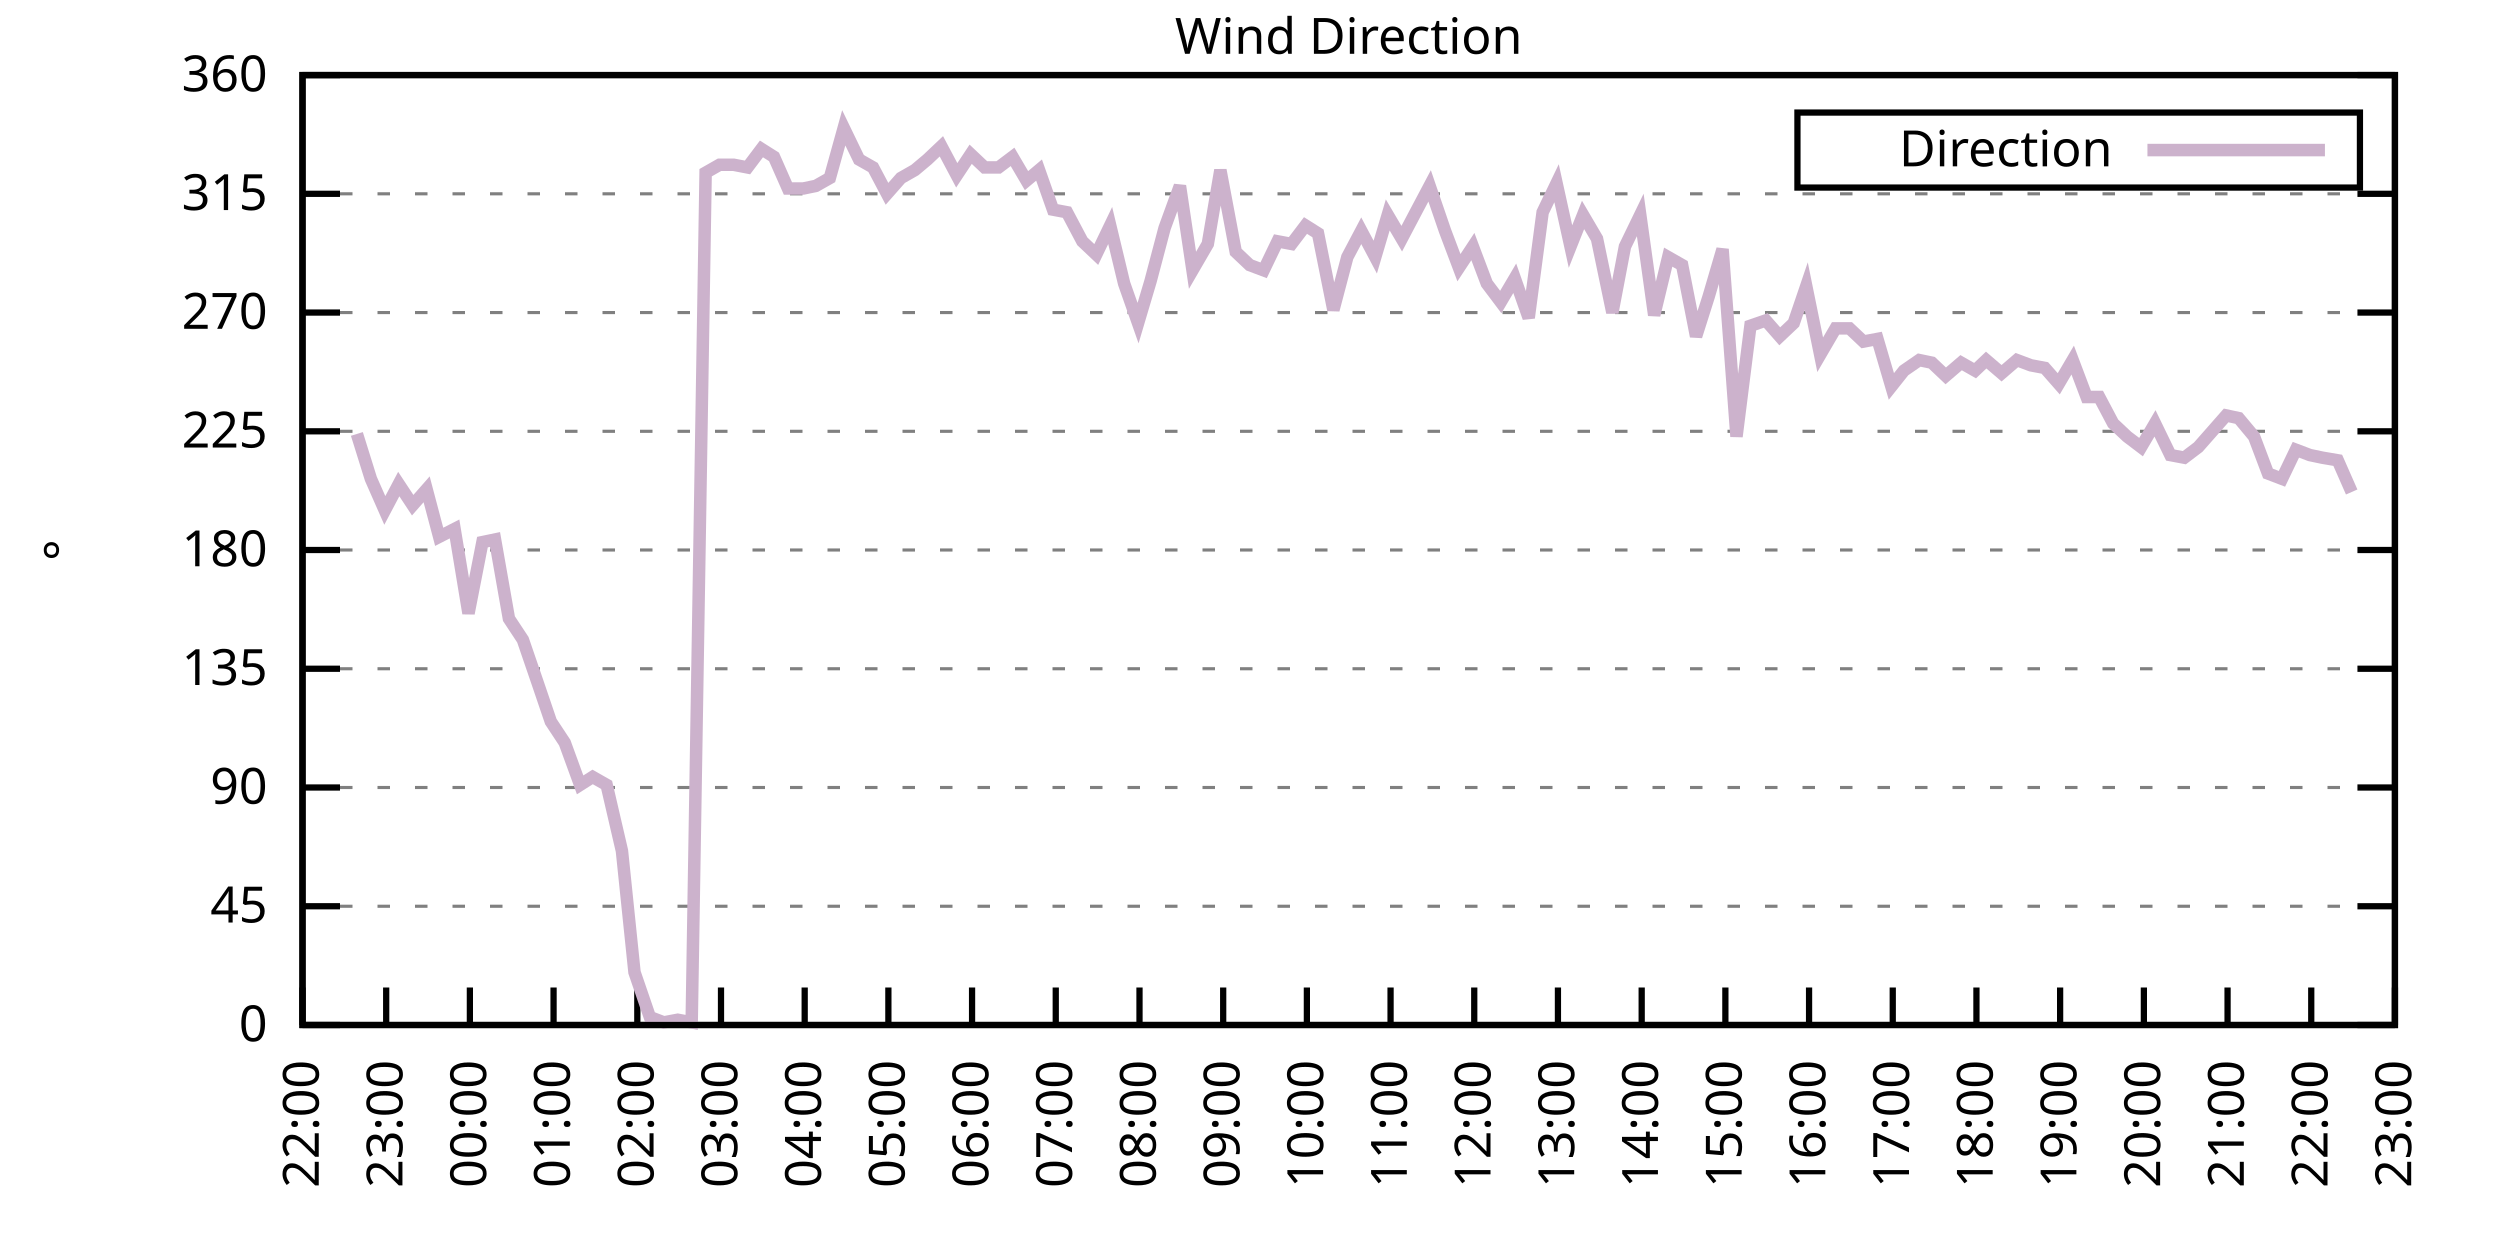
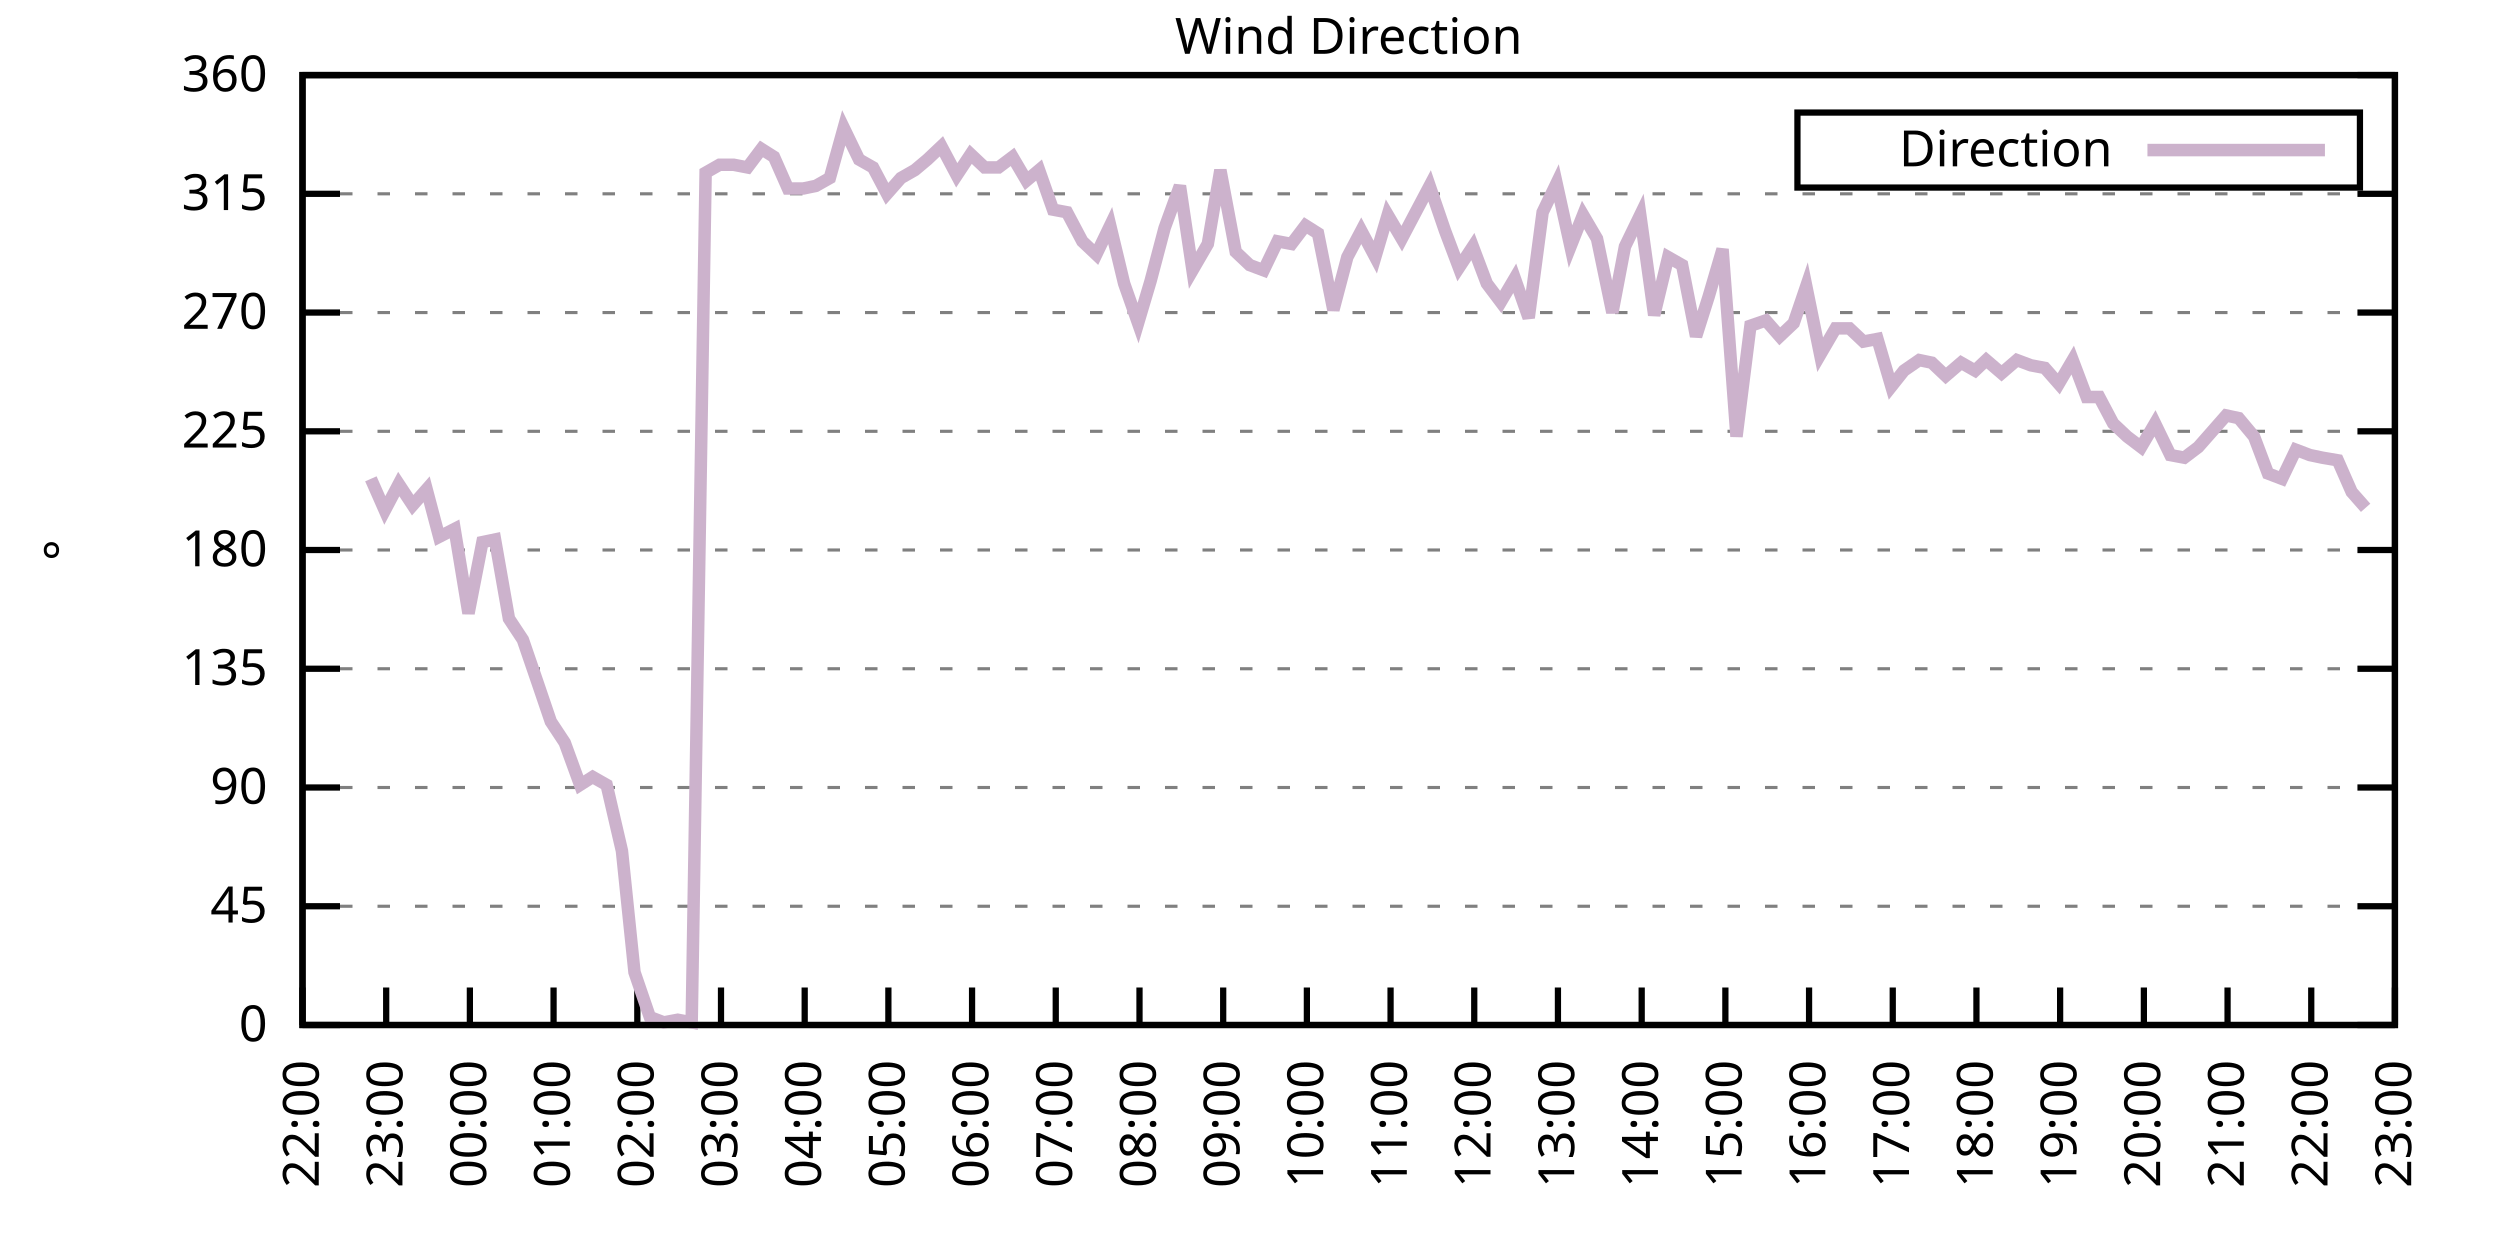
<svg xmlns="http://www.w3.org/2000/svg" xmlns:xlink="http://www.w3.org/1999/xlink" width="400" height="200" viewBox="0 0 400 200">
  <g id="gnuplot_canvas">
    <rect x="0" y="0" width="400" height="200" fill="none" />
    <defs>
      <circle id="gpDot" r="0.5" stroke-width="0.5" stroke="currentColor" />
      <path id="gpPt0" stroke-width="0.333" stroke="currentColor" d="M-1,0 h2 M0,-1 v2" />
      <path id="gpPt1" stroke-width="0.333" stroke="currentColor" d="M-1,-1 L1,1 M1,-1 L-1,1" />
      <path id="gpPt2" stroke-width="0.333" stroke="currentColor" d="M-1,0 L1,0 M0,-1 L0,1 M-1,-1 L1,1 M-1,1 L1,-1" />
      <rect id="gpPt3" stroke-width="0.333" stroke="currentColor" x="-1" y="-1" width="2" height="2" />
      <rect id="gpPt4" stroke-width="0.333" stroke="currentColor" fill="currentColor" x="-1" y="-1" width="2" height="2" />
      <circle id="gpPt5" stroke-width="0.333" stroke="currentColor" cx="0" cy="0" r="1" />
      <use xlink:href="#gpPt5" id="gpPt6" fill="currentColor" stroke="none" />
      <path id="gpPt7" stroke-width="0.333" stroke="currentColor" d="M0,-1.33 L-1.33,0.67 L1.33,0.67 z" />
      <use xlink:href="#gpPt7" id="gpPt8" fill="currentColor" stroke="none" />
      <use xlink:href="#gpPt7" id="gpPt9" stroke="currentColor" transform="rotate(180)" />
      <use xlink:href="#gpPt9" id="gpPt10" fill="currentColor" stroke="none" />
      <use xlink:href="#gpPt3" id="gpPt11" stroke="currentColor" transform="rotate(45)" />
      <use xlink:href="#gpPt11" id="gpPt12" fill="currentColor" stroke="none" />
      <path id="gpPt13" stroke-width="0.333" stroke="currentColor" d="M0,1.330 L1.265,0.411 L0.782,-1.067 L-0.782,-1.076 L-1.265,0.411 z" />
      <use xlink:href="#gpPt13" id="gpPt14" fill="currentColor" stroke="none" />
      <filter id="textbox" filterUnits="objectBoundingBox" x="0" y="0" height="1" width="1">
        <feFlood flood-color="white" flood-opacity="1" result="bgnd" />
        <feComposite in="SourceGraphic" in2="bgnd" operator="atop" />
      </filter>
      <filter id="greybox" filterUnits="objectBoundingBox" x="0" y="0" height="1" width="1">
        <feFlood flood-color="lightgrey" flood-opacity="1" result="grey" />
        <feComposite in="SourceGraphic" in2="grey" operator="atop" />
      </filter>
    </defs>
    <g fill="none" color="white" stroke="currentColor" stroke-width="1.00" stroke-linecap="butt" stroke-linejoin="miter">
</g>
    <g fill="none" color="black" stroke="currentColor" stroke-width="1.00" stroke-linecap="butt" stroke-linejoin="miter">
      <g stroke="none" shape-rendering="crispEdges">
        <polygon fill="rgb(255, 255, 255)" points="48.40,164.00 383.18,164.00 383.18,12.02 48.40,12.02 " />
      </g>
    </g>
    <g fill="none" color="black" stroke="currentColor" stroke-width="1.00" stroke-linecap="butt" stroke-linejoin="miter">
</g>
    <g fill="none" color="black" stroke="black" stroke-width="0.50" stroke-linecap="butt" stroke-linejoin="miter">
</g>
    <g fill="none" color="gray" stroke="currentColor" stroke-width="0.50" stroke-linecap="butt" stroke-linejoin="miter">
      <path stroke="gray" stroke-dasharray="2,4" class="gridline" d="M48.40,164.00 L383.19,164.00  " />
    </g>
    <g fill="none" color="gray" stroke="gray" stroke-width="1.00" stroke-linecap="butt" stroke-linejoin="miter">
</g>
    <g fill="none" color="black" stroke="currentColor" stroke-width="1.00" stroke-linecap="butt" stroke-linejoin="miter">
      <path stroke="black" d="M48.40,164.00 L54.40,164.00 M383.19,164.00 L377.19,164.00  " />
      <g transform="translate(42.80,166.60)" stroke="none" fill="black" font-family="Sans" font-size="8.00" text-anchor="end">
        <text>
          <tspan font-family="Sans"> 0</tspan>
        </text>
      </g>
    </g>
    <g fill="none" color="black" stroke="currentColor" stroke-width="1.00" stroke-linecap="butt" stroke-linejoin="miter">
</g>
    <g fill="none" color="black" stroke="black" stroke-width="0.50" stroke-linecap="butt" stroke-linejoin="miter">
</g>
    <g fill="none" color="gray" stroke="currentColor" stroke-width="0.50" stroke-linecap="butt" stroke-linejoin="miter">
      <path stroke="gray" stroke-dasharray="2,4" class="gridline" d="M48.40,145.00 L383.19,145.00  " />
    </g>
    <g fill="none" color="gray" stroke="gray" stroke-width="1.00" stroke-linecap="butt" stroke-linejoin="miter">
</g>
    <g fill="none" color="black" stroke="currentColor" stroke-width="1.00" stroke-linecap="butt" stroke-linejoin="miter">
      <path stroke="black" d="M48.40,145.00 L54.40,145.00 M383.19,145.00 L377.19,145.00  " />
      <g transform="translate(42.80,147.60)" stroke="none" fill="black" font-family="Sans" font-size="8.00" text-anchor="end">
        <text>
          <tspan font-family="Sans"> 45</tspan>
        </text>
      </g>
    </g>
    <g fill="none" color="black" stroke="currentColor" stroke-width="1.00" stroke-linecap="butt" stroke-linejoin="miter">
</g>
    <g fill="none" color="black" stroke="black" stroke-width="0.50" stroke-linecap="butt" stroke-linejoin="miter">
</g>
    <g fill="none" color="gray" stroke="currentColor" stroke-width="0.50" stroke-linecap="butt" stroke-linejoin="miter">
      <path stroke="gray" stroke-dasharray="2,4" class="gridline" d="M48.40,126.00 L383.19,126.00  " />
    </g>
    <g fill="none" color="gray" stroke="gray" stroke-width="1.00" stroke-linecap="butt" stroke-linejoin="miter">
</g>
    <g fill="none" color="black" stroke="currentColor" stroke-width="1.00" stroke-linecap="butt" stroke-linejoin="miter">
      <path stroke="black" d="M48.40,126.00 L54.40,126.00 M383.19,126.00 L377.19,126.00  " />
      <g transform="translate(42.80,128.60)" stroke="none" fill="black" font-family="Sans" font-size="8.00" text-anchor="end">
        <text>
          <tspan font-family="Sans"> 90</tspan>
        </text>
      </g>
    </g>
    <g fill="none" color="black" stroke="currentColor" stroke-width="1.00" stroke-linecap="butt" stroke-linejoin="miter">
</g>
    <g fill="none" color="black" stroke="black" stroke-width="0.50" stroke-linecap="butt" stroke-linejoin="miter">
</g>
    <g fill="none" color="gray" stroke="currentColor" stroke-width="0.50" stroke-linecap="butt" stroke-linejoin="miter">
      <path stroke="gray" stroke-dasharray="2,4" class="gridline" d="M48.40,107.00 L383.19,107.00  " />
    </g>
    <g fill="none" color="gray" stroke="gray" stroke-width="1.00" stroke-linecap="butt" stroke-linejoin="miter">
</g>
    <g fill="none" color="black" stroke="currentColor" stroke-width="1.00" stroke-linecap="butt" stroke-linejoin="miter">
      <path stroke="black" d="M48.40,107.00 L54.40,107.00 M383.19,107.00 L377.19,107.00  " />
      <g transform="translate(42.80,109.60)" stroke="none" fill="black" font-family="Sans" font-size="8.00" text-anchor="end">
        <text>
          <tspan font-family="Sans"> 135</tspan>
        </text>
      </g>
    </g>
    <g fill="none" color="black" stroke="currentColor" stroke-width="1.00" stroke-linecap="butt" stroke-linejoin="miter">
</g>
    <g fill="none" color="black" stroke="black" stroke-width="0.50" stroke-linecap="butt" stroke-linejoin="miter">
</g>
    <g fill="none" color="gray" stroke="currentColor" stroke-width="0.50" stroke-linecap="butt" stroke-linejoin="miter">
      <path stroke="gray" stroke-dasharray="2,4" class="gridline" d="M48.40,88.00 L383.19,88.00  " />
    </g>
    <g fill="none" color="gray" stroke="gray" stroke-width="1.00" stroke-linecap="butt" stroke-linejoin="miter">
</g>
    <g fill="none" color="black" stroke="currentColor" stroke-width="1.00" stroke-linecap="butt" stroke-linejoin="miter">
      <path stroke="black" d="M48.40,88.00 L54.40,88.00 M383.19,88.00 L377.19,88.00  " />
      <g transform="translate(42.80,90.60)" stroke="none" fill="black" font-family="Sans" font-size="8.00" text-anchor="end">
        <text>
          <tspan font-family="Sans"> 180</tspan>
        </text>
      </g>
    </g>
    <g fill="none" color="black" stroke="currentColor" stroke-width="1.00" stroke-linecap="butt" stroke-linejoin="miter">
</g>
    <g fill="none" color="black" stroke="black" stroke-width="0.50" stroke-linecap="butt" stroke-linejoin="miter">
</g>
    <g fill="none" color="gray" stroke="currentColor" stroke-width="0.50" stroke-linecap="butt" stroke-linejoin="miter">
      <path stroke="gray" stroke-dasharray="2,4" class="gridline" d="M48.40,69.01 L383.19,69.01  " />
    </g>
    <g fill="none" color="gray" stroke="gray" stroke-width="1.00" stroke-linecap="butt" stroke-linejoin="miter">
</g>
    <g fill="none" color="black" stroke="currentColor" stroke-width="1.00" stroke-linecap="butt" stroke-linejoin="miter">
      <path stroke="black" d="M48.40,69.01 L54.40,69.01 M383.19,69.01 L377.19,69.01  " />
      <g transform="translate(42.80,71.61)" stroke="none" fill="black" font-family="Sans" font-size="8.00" text-anchor="end">
        <text>
          <tspan font-family="Sans"> 225</tspan>
        </text>
      </g>
    </g>
    <g fill="none" color="black" stroke="currentColor" stroke-width="1.00" stroke-linecap="butt" stroke-linejoin="miter">
</g>
    <g fill="none" color="black" stroke="black" stroke-width="0.50" stroke-linecap="butt" stroke-linejoin="miter">
</g>
    <g fill="none" color="gray" stroke="currentColor" stroke-width="0.50" stroke-linecap="butt" stroke-linejoin="miter">
      <path stroke="gray" stroke-dasharray="2,4" class="gridline" d="M48.40,50.01 L383.19,50.01  " />
    </g>
    <g fill="none" color="gray" stroke="gray" stroke-width="1.00" stroke-linecap="butt" stroke-linejoin="miter">
</g>
    <g fill="none" color="black" stroke="currentColor" stroke-width="1.00" stroke-linecap="butt" stroke-linejoin="miter">
      <path stroke="black" d="M48.40,50.01 L54.40,50.01 M383.19,50.01 L377.19,50.01  " />
      <g transform="translate(42.80,52.61)" stroke="none" fill="black" font-family="Sans" font-size="8.00" text-anchor="end">
        <text>
          <tspan font-family="Sans"> 270</tspan>
        </text>
      </g>
    </g>
    <g fill="none" color="black" stroke="currentColor" stroke-width="1.00" stroke-linecap="butt" stroke-linejoin="miter">
</g>
    <g fill="none" color="black" stroke="black" stroke-width="0.50" stroke-linecap="butt" stroke-linejoin="miter">
</g>
    <g fill="none" color="gray" stroke="currentColor" stroke-width="0.50" stroke-linecap="butt" stroke-linejoin="miter">
      <path stroke="gray" stroke-dasharray="2,4" class="gridline" d="M48.40,31.01 L383.19,31.01  " />
    </g>
    <g fill="none" color="gray" stroke="gray" stroke-width="1.00" stroke-linecap="butt" stroke-linejoin="miter">
</g>
    <g fill="none" color="black" stroke="currentColor" stroke-width="1.00" stroke-linecap="butt" stroke-linejoin="miter">
      <path stroke="black" d="M48.40,31.01 L54.40,31.01 M383.19,31.01 L377.19,31.01  " />
      <g transform="translate(42.80,33.61)" stroke="none" fill="black" font-family="Sans" font-size="8.00" text-anchor="end">
        <text>
          <tspan font-family="Sans"> 315</tspan>
        </text>
      </g>
    </g>
    <g fill="none" color="black" stroke="currentColor" stroke-width="1.00" stroke-linecap="butt" stroke-linejoin="miter">
</g>
    <g fill="none" color="black" stroke="black" stroke-width="0.50" stroke-linecap="butt" stroke-linejoin="miter">
</g>
    <g fill="none" color="gray" stroke="currentColor" stroke-width="0.50" stroke-linecap="butt" stroke-linejoin="miter">
      <path stroke="gray" stroke-dasharray="2,4" class="gridline" d="M48.40,12.01 L383.19,12.01  " />
    </g>
    <g fill="none" color="gray" stroke="gray" stroke-width="1.00" stroke-linecap="butt" stroke-linejoin="miter">
</g>
    <g fill="none" color="black" stroke="currentColor" stroke-width="1.00" stroke-linecap="butt" stroke-linejoin="miter">
      <path stroke="black" d="M48.40,12.01 L54.40,12.01 M383.19,12.01 L377.19,12.01  " />
      <g transform="translate(42.80,14.61)" stroke="none" fill="black" font-family="Sans" font-size="8.00" text-anchor="end">
        <text>
          <tspan font-family="Sans"> 360</tspan>
        </text>
      </g>
    </g>
    <g fill="none" color="black" stroke="currentColor" stroke-width="1.00" stroke-linecap="butt" stroke-linejoin="miter">
      <path stroke="black" d="M48.40,164.00 L48.40,158.00  " />
      <g transform="translate(51.00,169.60) rotate(270.00)" stroke="none" fill="black" font-family="Sans" font-size="8.00" text-anchor="end">
        <text>
          <tspan font-family="Sans">22:00</tspan>
        </text>
      </g>
    </g>
    <g fill="none" color="black" stroke="currentColor" stroke-width="1.00" stroke-linecap="butt" stroke-linejoin="miter">
      <path stroke="black" d="M61.79,164.00 L61.79,158.00  " />
      <g transform="translate(64.39,169.60) rotate(270.00)" stroke="none" fill="black" font-family="Sans" font-size="8.00" text-anchor="end">
        <text>
          <tspan font-family="Sans">23:00</tspan>
        </text>
      </g>
    </g>
    <g fill="none" color="black" stroke="currentColor" stroke-width="1.00" stroke-linecap="butt" stroke-linejoin="miter">
      <path stroke="black" d="M75.18,164.00 L75.18,158.00  " />
      <g transform="translate(77.78,169.60) rotate(270.00)" stroke="none" fill="black" font-family="Sans" font-size="8.00" text-anchor="end">
        <text>
          <tspan font-family="Sans">00:00</tspan>
        </text>
      </g>
    </g>
    <g fill="none" color="black" stroke="currentColor" stroke-width="1.00" stroke-linecap="butt" stroke-linejoin="miter">
      <path stroke="black" d="M88.57,164.00 L88.57,158.00  " />
      <g transform="translate(91.17,169.60) rotate(270.00)" stroke="none" fill="black" font-family="Sans" font-size="8.00" text-anchor="end">
        <text>
          <tspan font-family="Sans">01:00</tspan>
        </text>
      </g>
    </g>
    <g fill="none" color="black" stroke="currentColor" stroke-width="1.00" stroke-linecap="butt" stroke-linejoin="miter">
      <path stroke="black" d="M101.97,164.00 L101.97,158.00  " />
      <g transform="translate(104.57,169.60) rotate(270.00)" stroke="none" fill="black" font-family="Sans" font-size="8.00" text-anchor="end">
        <text>
          <tspan font-family="Sans">02:00</tspan>
        </text>
      </g>
    </g>
    <g fill="none" color="black" stroke="currentColor" stroke-width="1.00" stroke-linecap="butt" stroke-linejoin="miter">
      <path stroke="black" d="M115.36,164.00 L115.36,158.00  " />
      <g transform="translate(117.96,169.60) rotate(270.00)" stroke="none" fill="black" font-family="Sans" font-size="8.00" text-anchor="end">
        <text>
          <tspan font-family="Sans">03:00</tspan>
        </text>
      </g>
    </g>
    <g fill="none" color="black" stroke="currentColor" stroke-width="1.00" stroke-linecap="butt" stroke-linejoin="miter">
      <path stroke="black" d="M128.75,164.00 L128.75,158.00  " />
      <g transform="translate(131.35,169.60) rotate(270.00)" stroke="none" fill="black" font-family="Sans" font-size="8.00" text-anchor="end">
        <text>
          <tspan font-family="Sans">04:00</tspan>
        </text>
      </g>
    </g>
    <g fill="none" color="black" stroke="currentColor" stroke-width="1.00" stroke-linecap="butt" stroke-linejoin="miter">
      <path stroke="black" d="M142.14,164.00 L142.14,158.00  " />
      <g transform="translate(144.74,169.60) rotate(270.00)" stroke="none" fill="black" font-family="Sans" font-size="8.00" text-anchor="end">
        <text>
          <tspan font-family="Sans">05:00</tspan>
        </text>
      </g>
    </g>
    <g fill="none" color="black" stroke="currentColor" stroke-width="1.00" stroke-linecap="butt" stroke-linejoin="miter">
      <path stroke="black" d="M155.53,164.00 L155.53,158.00  " />
      <g transform="translate(158.13,169.60) rotate(270.00)" stroke="none" fill="black" font-family="Sans" font-size="8.00" text-anchor="end">
        <text>
          <tspan font-family="Sans">06:00</tspan>
        </text>
      </g>
    </g>
    <g fill="none" color="black" stroke="currentColor" stroke-width="1.00" stroke-linecap="butt" stroke-linejoin="miter">
      <path stroke="black" d="M168.92,164.00 L168.92,158.00  " />
      <g transform="translate(171.52,169.60) rotate(270.00)" stroke="none" fill="black" font-family="Sans" font-size="8.00" text-anchor="end">
        <text>
          <tspan font-family="Sans">07:00</tspan>
        </text>
      </g>
    </g>
    <g fill="none" color="black" stroke="currentColor" stroke-width="1.00" stroke-linecap="butt" stroke-linejoin="miter">
      <path stroke="black" d="M182.32,164.00 L182.32,158.00  " />
      <g transform="translate(184.92,169.60) rotate(270.00)" stroke="none" fill="black" font-family="Sans" font-size="8.00" text-anchor="end">
        <text>
          <tspan font-family="Sans">08:00</tspan>
        </text>
      </g>
    </g>
    <g fill="none" color="black" stroke="currentColor" stroke-width="1.00" stroke-linecap="butt" stroke-linejoin="miter">
      <path stroke="black" d="M195.71,164.00 L195.71,158.00  " />
      <g transform="translate(198.31,169.60) rotate(270.00)" stroke="none" fill="black" font-family="Sans" font-size="8.00" text-anchor="end">
        <text>
          <tspan font-family="Sans">09:00</tspan>
        </text>
      </g>
    </g>
    <g fill="none" color="black" stroke="currentColor" stroke-width="1.00" stroke-linecap="butt" stroke-linejoin="miter">
      <path stroke="black" d="M209.10,164.00 L209.10,158.00  " />
      <g transform="translate(211.70,169.60) rotate(270.00)" stroke="none" fill="black" font-family="Sans" font-size="8.00" text-anchor="end">
        <text>
          <tspan font-family="Sans">10:00</tspan>
        </text>
      </g>
    </g>
    <g fill="none" color="black" stroke="currentColor" stroke-width="1.00" stroke-linecap="butt" stroke-linejoin="miter">
      <path stroke="black" d="M222.49,164.00 L222.49,158.00  " />
      <g transform="translate(225.09,169.60) rotate(270.00)" stroke="none" fill="black" font-family="Sans" font-size="8.00" text-anchor="end">
        <text>
          <tspan font-family="Sans">11:00</tspan>
        </text>
      </g>
    </g>
    <g fill="none" color="black" stroke="currentColor" stroke-width="1.00" stroke-linecap="butt" stroke-linejoin="miter">
      <path stroke="black" d="M235.88,164.00 L235.88,158.00  " />
      <g transform="translate(238.48,169.60) rotate(270.00)" stroke="none" fill="black" font-family="Sans" font-size="8.00" text-anchor="end">
        <text>
          <tspan font-family="Sans">12:00</tspan>
        </text>
      </g>
    </g>
    <g fill="none" color="black" stroke="currentColor" stroke-width="1.00" stroke-linecap="butt" stroke-linejoin="miter">
      <path stroke="black" d="M249.27,164.00 L249.27,158.00  " />
      <g transform="translate(251.87,169.60) rotate(270.00)" stroke="none" fill="black" font-family="Sans" font-size="8.00" text-anchor="end">
        <text>
          <tspan font-family="Sans">13:00</tspan>
        </text>
      </g>
    </g>
    <g fill="none" color="black" stroke="currentColor" stroke-width="1.00" stroke-linecap="butt" stroke-linejoin="miter">
      <path stroke="black" d="M262.67,164.00 L262.67,158.00  " />
      <g transform="translate(265.27,169.60) rotate(270.00)" stroke="none" fill="black" font-family="Sans" font-size="8.00" text-anchor="end">
        <text>
          <tspan font-family="Sans">14:00</tspan>
        </text>
      </g>
    </g>
    <g fill="none" color="black" stroke="currentColor" stroke-width="1.00" stroke-linecap="butt" stroke-linejoin="miter">
      <path stroke="black" d="M276.06,164.00 L276.06,158.00  " />
      <g transform="translate(278.66,169.60) rotate(270.00)" stroke="none" fill="black" font-family="Sans" font-size="8.00" text-anchor="end">
        <text>
          <tspan font-family="Sans">15:00</tspan>
        </text>
      </g>
    </g>
    <g fill="none" color="black" stroke="currentColor" stroke-width="1.00" stroke-linecap="butt" stroke-linejoin="miter">
      <path stroke="black" d="M289.45,164.00 L289.45,158.00  " />
      <g transform="translate(292.05,169.60) rotate(270.00)" stroke="none" fill="black" font-family="Sans" font-size="8.00" text-anchor="end">
        <text>
          <tspan font-family="Sans">16:00</tspan>
        </text>
      </g>
    </g>
    <g fill="none" color="black" stroke="currentColor" stroke-width="1.00" stroke-linecap="butt" stroke-linejoin="miter">
      <path stroke="black" d="M302.84,164.00 L302.84,158.00  " />
      <g transform="translate(305.44,169.60) rotate(270.00)" stroke="none" fill="black" font-family="Sans" font-size="8.00" text-anchor="end">
        <text>
          <tspan font-family="Sans">17:00</tspan>
        </text>
      </g>
    </g>
    <g fill="none" color="black" stroke="currentColor" stroke-width="1.00" stroke-linecap="butt" stroke-linejoin="miter">
      <path stroke="black" d="M316.23,164.00 L316.23,158.00  " />
      <g transform="translate(318.83,169.60) rotate(270.00)" stroke="none" fill="black" font-family="Sans" font-size="8.00" text-anchor="end">
        <text>
          <tspan font-family="Sans">18:00</tspan>
        </text>
      </g>
    </g>
    <g fill="none" color="black" stroke="currentColor" stroke-width="1.00" stroke-linecap="butt" stroke-linejoin="miter">
      <path stroke="black" d="M329.62,164.00 L329.62,158.00  " />
      <g transform="translate(332.22,169.60) rotate(270.00)" stroke="none" fill="black" font-family="Sans" font-size="8.00" text-anchor="end">
        <text>
          <tspan font-family="Sans">19:00</tspan>
        </text>
      </g>
    </g>
    <g fill="none" color="black" stroke="currentColor" stroke-width="1.00" stroke-linecap="butt" stroke-linejoin="miter">
      <path stroke="black" d="M343.02,164.00 L343.02,158.00  " />
      <g transform="translate(345.62,169.60) rotate(270.00)" stroke="none" fill="black" font-family="Sans" font-size="8.00" text-anchor="end">
        <text>
          <tspan font-family="Sans">20:00</tspan>
        </text>
      </g>
    </g>
    <g fill="none" color="black" stroke="currentColor" stroke-width="1.00" stroke-linecap="butt" stroke-linejoin="miter">
      <path stroke="black" d="M356.41,164.00 L356.41,158.00  " />
      <g transform="translate(359.01,169.60) rotate(270.00)" stroke="none" fill="black" font-family="Sans" font-size="8.00" text-anchor="end">
        <text>
          <tspan font-family="Sans">21:00</tspan>
        </text>
      </g>
    </g>
    <g fill="none" color="black" stroke="currentColor" stroke-width="1.00" stroke-linecap="butt" stroke-linejoin="miter">
      <path stroke="black" d="M369.80,164.00 L369.80,158.00  " />
      <g transform="translate(372.40,169.60) rotate(270.00)" stroke="none" fill="black" font-family="Sans" font-size="8.00" text-anchor="end">
        <text>
          <tspan font-family="Sans">22:00</tspan>
        </text>
      </g>
    </g>
    <g fill="none" color="black" stroke="currentColor" stroke-width="1.00" stroke-linecap="butt" stroke-linejoin="miter">
      <path stroke="black" d="M383.19,164.00 L383.19,158.00  " />
      <g transform="translate(385.79,169.60) rotate(270.00)" stroke="none" fill="black" font-family="Sans" font-size="8.00" text-anchor="end">
        <text>
          <tspan font-family="Sans">23:00</tspan>
        </text>
      </g>
    </g>
    <g fill="none" color="black" stroke="currentColor" stroke-width="1.00" stroke-linecap="butt" stroke-linejoin="miter">
</g>
    <g fill="none" color="black" stroke="currentColor" stroke-width="1.00" stroke-linecap="butt" stroke-linejoin="miter">
      <path stroke="black" d="M48.40,12.01 L48.40,164.00 L383.19,164.00 L383.19,12.01 L48.40,12.01 Z  " />
    </g>
    <g fill="none" color="black" stroke="currentColor" stroke-width="1.00" stroke-linecap="butt" stroke-linejoin="miter">
</g>
    <g fill="none" color="black" stroke="currentColor" stroke-width="1.00" stroke-linecap="butt" stroke-linejoin="miter">
      <path stroke="black" d="M287.59,30.01 L287.59,18.01 L377.59,18.01 L377.59,30.01 L287.59,30.01 Z  " />
    </g>
    <g id="Wind_direction_plot_1">
      <g fill="none" color="white" stroke="black" stroke-width="2.00" stroke-linecap="butt" stroke-linejoin="miter">
</g>
      <g fill="none" color="black" stroke="currentColor" stroke-width="2.00" stroke-linecap="butt" stroke-linejoin="miter">
        <g transform="translate(337.99,26.61)" stroke="none" fill="black" font-family="Sans" font-size="8.00" text-anchor="end">
          <text>
            <tspan font-family="Sans">Direction</tspan>
          </text>
        </g>
      </g>
      <g fill="none" color="black" stroke="currentColor" stroke-width="2.00" stroke-linecap="butt" stroke-linejoin="miter">
-         <path stroke="rgb(204, 178, 204)" d="M343.59,24.01 L371.99,24.01 M57.10,69.43 L59.34,76.61 L61.57,81.67 L63.80,77.45 L66.03,80.83 L68.26,78.29   L70.27,85.89 L72.73,84.63 L74.96,98.14 L77.19,86.74 L79.20,86.32 L81.43,98.98 L83.66,102.36 L86.12,109.54   L88.13,115.45 L90.36,118.83 L92.82,125.58 L94.82,124.31 L97.06,125.58 L99.51,136.14 L101.52,155.56 L103.98,162.73   L106.21,163.58 L108.44,163.16 L110.67,163.58 L112.90,27.63 L115.13,26.36 L117.37,26.36 L119.60,26.79 L121.83,23.83   L123.84,25.10 L126.07,30.16 L128.53,30.16 L130.54,29.74 L132.77,28.48 L135.00,20.45 L137.45,25.52 L139.69,26.79   L141.92,31.01 L144.15,28.48 L146.38,27.21 L148.39,25.52 L150.62,23.41 L153.08,28.05 L155.31,24.68 L157.54,26.79   L159.77,26.79 L162.01,25.10 L164.24,28.90 L166.25,27.21 L168.48,33.54 L170.71,33.96 L173.17,38.61 L175.40,40.72   L177.63,36.08 L179.86,45.36 L182.09,51.70 L184.10,44.94 L186.33,36.50 L188.79,29.74 L190.80,43.25 L193.25,39.03   L195.26,27.21 L197.72,40.30 L199.95,42.41 L202.18,43.25 L204.41,38.61 L206.64,39.03 L208.88,36.08 L210.88,37.34   L213.34,49.59 L215.57,41.14 L217.80,36.92 L220.04,41.14 L222.04,34.39 L224.28,38.19 L226.73,33.54 L228.74,29.74   L231.20,36.92 L233.43,42.83 L235.66,39.45 L237.89,45.36 L240.12,48.32 L242.36,44.52 L244.59,50.85 L246.82,33.96   L249.05,29.32 L251.28,39.45 L253.29,34.39 L255.52,38.19 L257.98,50.01 L259.99,39.45 L262.44,34.39 L264.67,50.43   L266.91,41.14 L269.14,42.41 L271.37,53.81 L273.38,47.47 L275.61,39.87 L277.84,69.85 L280.07,52.12 L282.53,51.27   L284.76,53.81 L286.99,51.70 L289.00,45.79 L291.23,56.76 L293.69,52.54 L295.92,52.54 L298.15,54.65 L300.39,54.23   L302.62,61.83 L304.63,59.30 L307.08,57.61 L309.09,58.03 L311.32,60.14 L313.78,58.03 L316.01,59.30 L317.79,57.61   L320.25,59.72 L322.70,57.61 L324.94,58.45 L327.17,58.87 L329.40,61.41 L331.63,57.61 L333.86,63.52 L335.87,63.52   L338.10,67.74 L340.34,69.85 L342.57,71.54 L344.80,67.74 L347.26,72.81 L349.49,73.23 L351.72,71.54 L353.95,69.01   L356.18,66.47 L358.19,66.90 L360.65,69.85 L362.88,75.76 L365.11,76.61 L367.34,71.96 L369.58,72.81 L371.58,73.23   L374.04,73.65 L376.27,78.72  " />
+         <path stroke="rgb(204, 178, 204)" d="M343.59,24.01 L371.99,24.01 M59.34,76.61 L61.57,81.67 L63.80,77.45 L66.03,80.83 L68.26,78.29 L70.27,85.89   L72.73,84.63 L74.96,98.14 L77.19,86.74 L79.20,86.32 L81.43,98.98 L83.66,102.36 L86.12,109.54 L88.13,115.45   L90.36,118.83 L92.82,125.58 L94.82,124.31 L97.06,125.58 L99.51,136.14 L101.52,155.56 L103.98,162.73 L106.21,163.58   L108.44,163.16 L110.67,163.58 L112.90,27.63 L115.13,26.36 L117.37,26.36 L119.60,26.79 L121.83,23.83 L123.84,25.10   L126.07,30.16 L128.53,30.16 L130.54,29.74 L132.77,28.48 L135.00,20.45 L137.45,25.52 L139.69,26.79 L141.92,31.01   L144.15,28.48 L146.38,27.21 L148.39,25.52 L150.62,23.41 L153.08,28.05 L155.31,24.68 L157.54,26.79 L159.77,26.79   L162.01,25.10 L164.24,28.90 L166.25,27.21 L168.48,33.54 L170.71,33.96 L173.17,38.61 L175.40,40.72 L177.63,36.08   L179.86,45.36 L182.09,51.70 L184.10,44.94 L186.33,36.50 L188.79,29.74 L190.80,43.25 L193.25,39.03 L195.26,27.21   L197.72,40.30 L199.95,42.41 L202.18,43.25 L204.41,38.61 L206.64,39.03 L208.88,36.08 L210.88,37.34 L213.34,49.59   L215.57,41.14 L217.80,36.92 L220.04,41.14 L222.04,34.39 L224.28,38.19 L226.73,33.54 L228.74,29.74 L231.20,36.92   L233.43,42.83 L235.66,39.45 L237.89,45.36 L240.12,48.32 L242.36,44.52 L244.59,50.85 L246.82,33.96 L249.05,29.32   L251.28,39.45 L253.29,34.39 L255.52,38.19 L257.98,50.01 L259.99,39.45 L262.44,34.39 L264.67,50.43 L266.91,41.14   L269.14,42.41 L271.37,53.81 L273.38,47.47 L275.61,39.87 L277.84,69.85 L280.07,52.12 L282.53,51.27 L284.76,53.81   L286.99,51.70 L289.00,45.79 L291.23,56.76 L293.69,52.54 L295.92,52.54 L298.15,54.65 L300.39,54.23 L302.62,61.83   L304.63,59.30 L307.08,57.61 L309.09,58.03 L311.32,60.14 L313.78,58.03 L316.01,59.30 L317.79,57.61 L320.25,59.72   L322.70,57.61 L324.94,58.45 L327.17,58.87 L329.40,61.41 L331.63,57.61 L333.86,63.52 L335.87,63.52 L338.10,67.74   L340.34,69.85 L342.57,71.54 L344.80,67.74 L347.26,72.81 L349.49,73.23 L351.72,71.54 L353.95,69.01 L356.18,66.47   L358.19,66.90 L360.65,69.85 L362.88,75.76 L365.11,76.61 L367.34,71.96 L369.58,72.81 L371.58,73.23 L374.04,73.65   L376.27,78.72 L378.50,81.25  " />
      </g>
    </g>
    <g fill="none" color="black" stroke="currentColor" stroke-width="2.00" stroke-linecap="butt" stroke-linejoin="miter">
</g>
    <g fill="none" color="black" stroke="black" stroke-width="1.00" stroke-linecap="butt" stroke-linejoin="miter">
</g>
    <g fill="none" color="black" stroke="currentColor" stroke-width="1.00" stroke-linecap="butt" stroke-linejoin="miter">
      <path stroke="black" d="M48.40,12.01 L48.40,164.00 L383.19,164.00 L383.19,12.01 L48.40,12.01 Z  " />
      <g transform="translate(12.80,88.01) rotate(270.00)" stroke="none" fill="black" font-family="Sans" font-size="8.00" text-anchor="middle">
        <text>
          <tspan font-family="Sans">°</tspan>
        </text>
      </g>
    </g>
    <g fill="none" color="black" stroke="currentColor" stroke-width="1.00" stroke-linecap="butt" stroke-linejoin="miter">
</g>
    <g fill="none" color="black" stroke="currentColor" stroke-width="1.00" stroke-linecap="butt" stroke-linejoin="miter">
      <g transform="translate(215.79,8.61)" stroke="none" fill="black" font-family="Sans" font-size="8.00" text-anchor="middle">
        <text>
          <tspan font-family="Sans">Wind Direction</tspan>
        </text>
      </g>
    </g>
    <g fill="none" color="black" stroke="currentColor" stroke-width="1.00" stroke-linecap="butt" stroke-linejoin="miter">
</g>
  </g>
</svg>
